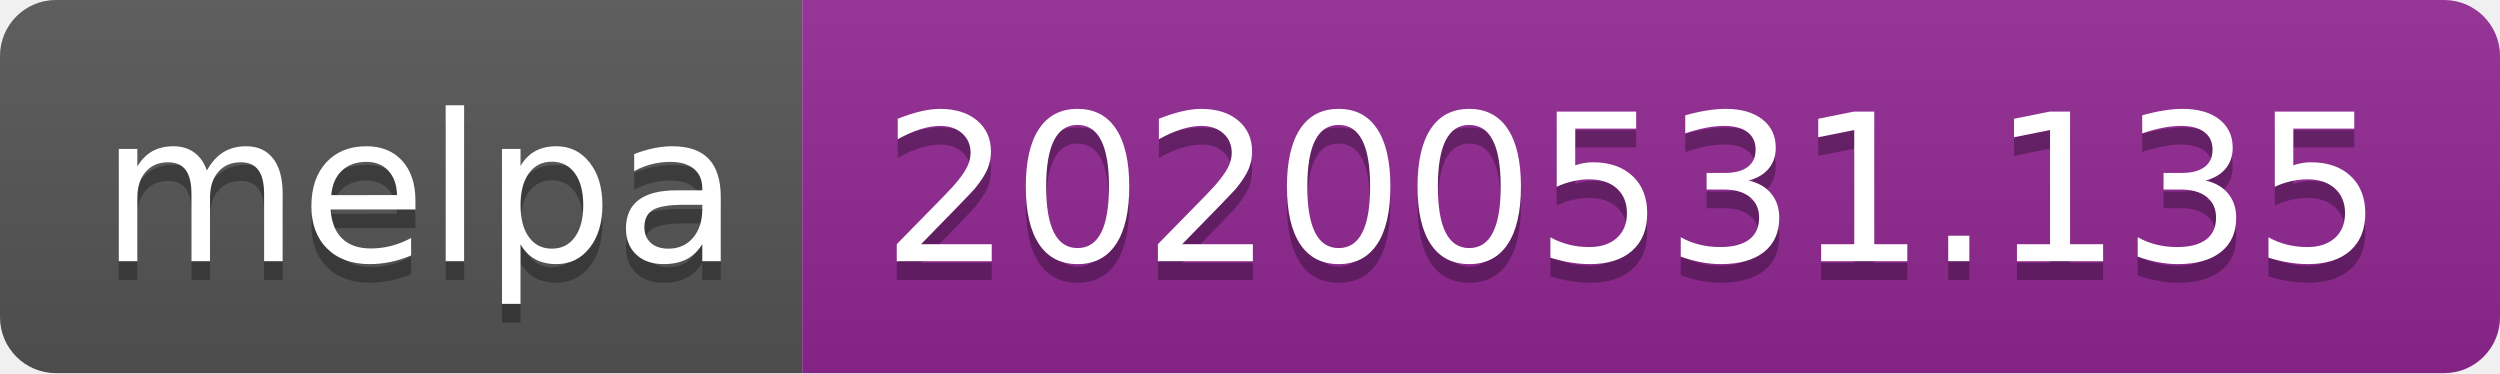
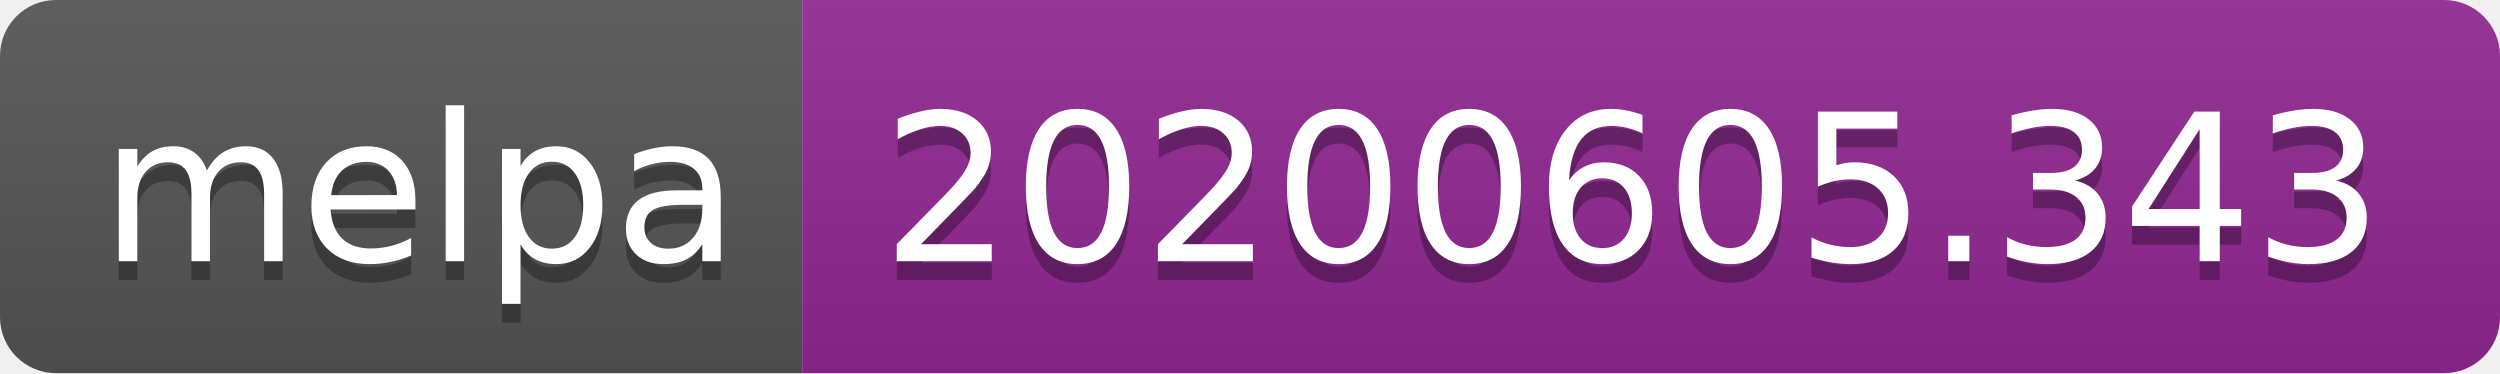
<svg xmlns="http://www.w3.org/2000/svg" width="134" height="20">
  <linearGradient id="s" x2="0" y2="100%">
    <stop offset="0" stop-color="#bbb" stop-opacity=".1" />
    <stop offset="1" stop-opacity=".1" />
  </linearGradient>
  <clipPath id="r">
    <rect width="134" height="20" rx="3" fill="#fff" />
  </clipPath>
  <g clip-path="url(#r)">
    <rect width="43" height="20" fill="#555" />
    <rect x="43" width="91" height="20" fill="#922793" />
    <rect width="134" height="20" fill="url(#s)" />
  </g>
  <g fill="#fff" text-anchor="middle" font-family="Verdana,Geneva,DejaVu Sans,sans-serif" text-rendering="geometricPrecision" font-size="110">
    <text x="225" y="150" fill="#010101" fill-opacity=".3" transform="scale(.1)" textLength="330">melpa</text>
    <text x="225" y="140" transform="scale(.1)" textLength="330">melpa</text>
-     <text x="875" y="150" fill="#010101" fill-opacity=".3" transform="scale(.1)" textLength="810">20200531.135</text>
-     <text x="875" y="140" transform="scale(.1)" textLength="810">20200531.135</text>
+     <text x="875" y="150" fill="#010101" fill-opacity=".3" transform="scale(.1)" textLength="810">20200605.343</text>
+     <text x="875" y="140" transform="scale(.1)" textLength="810">20200605.343</text>
  </g>
</svg>
